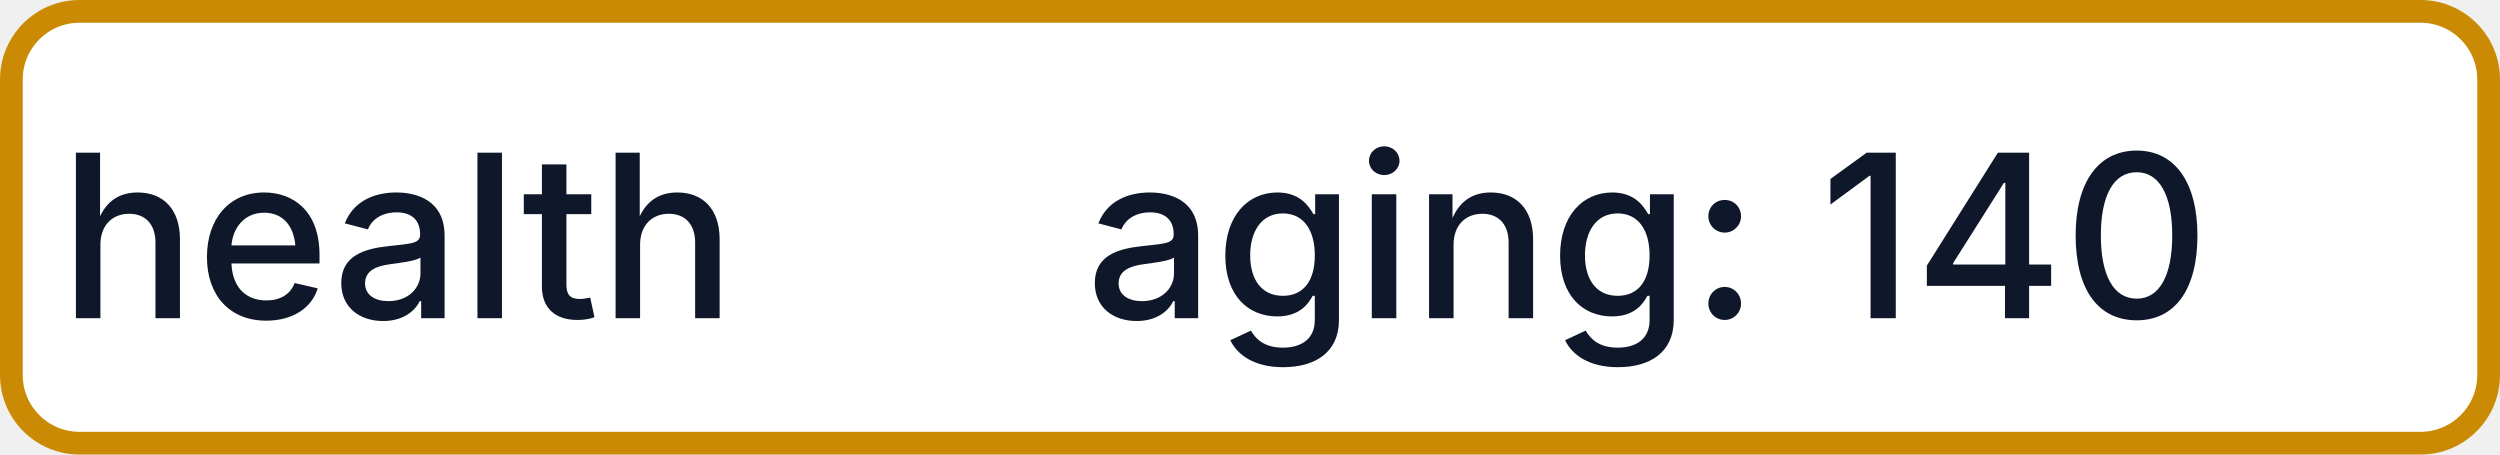
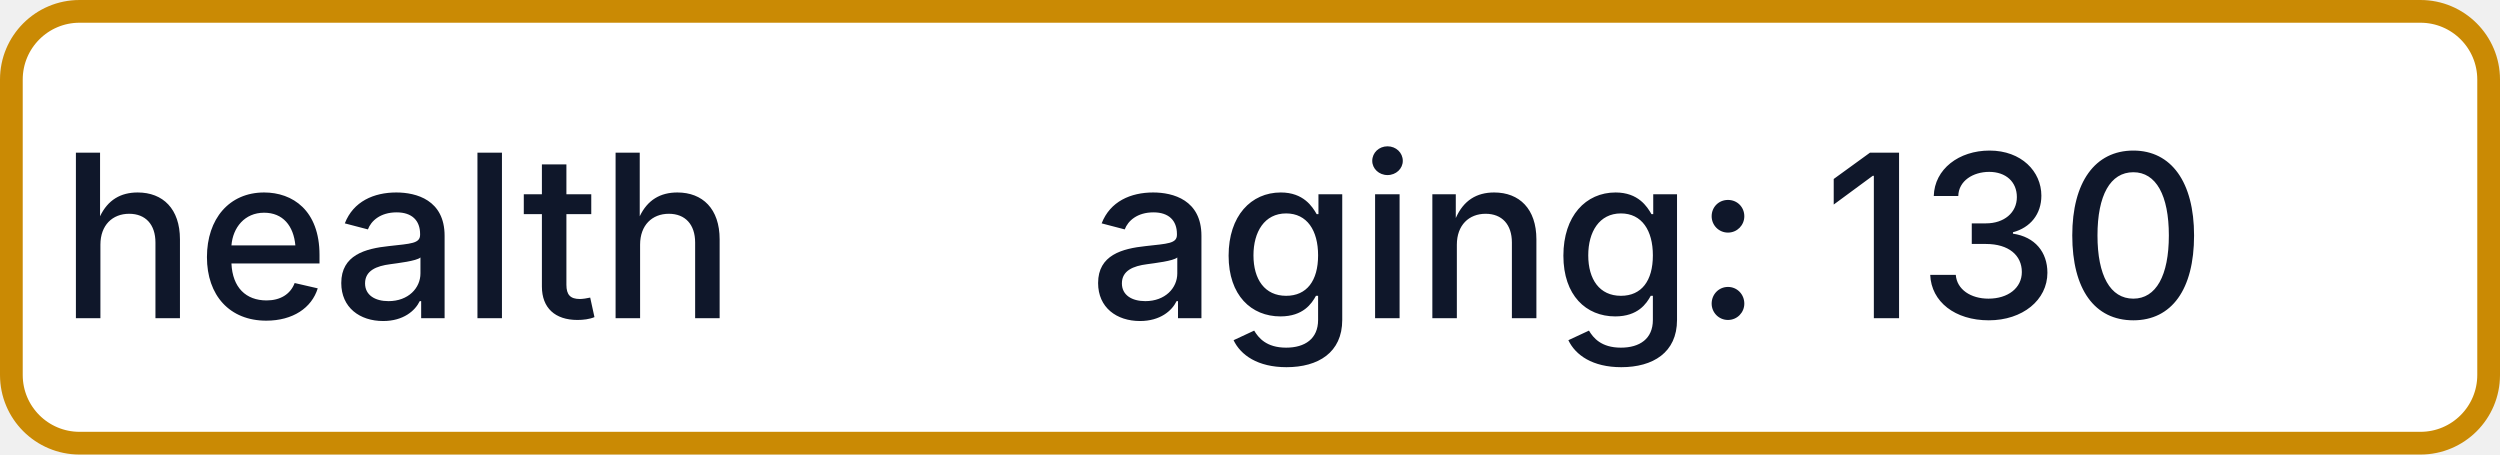
- <svg xmlns="http://www.w3.org/2000/svg" width="110" height="20" role="img" aria-label="health: aging: 140">
+ <svg xmlns="http://www.w3.org/2000/svg" width="110" height="20" role="img" aria-label="health: aging: 130">
  <rect x="0.5" y="0.5" width="109" height="19" rx="3" fill="#FFFFFF" stroke="#CA8A04" stroke-width="1" />
  <g fill="#0F172A" text-anchor="middle" font-family="-apple-system,BlinkMacSystemFont,Segoe UI,sans-serif" font-size="10" font-weight="500">
    <text x="17.5" y="14">health</text>
-     <text x="72.5" y="14" textLength="68" lengthAdjust="spacingAndGlyphs">aging: 140</text>
+     <text x="72.5" y="14" textLength="68" lengthAdjust="spacingAndGlyphs">aging: 130</text>
  </g>
</svg>
